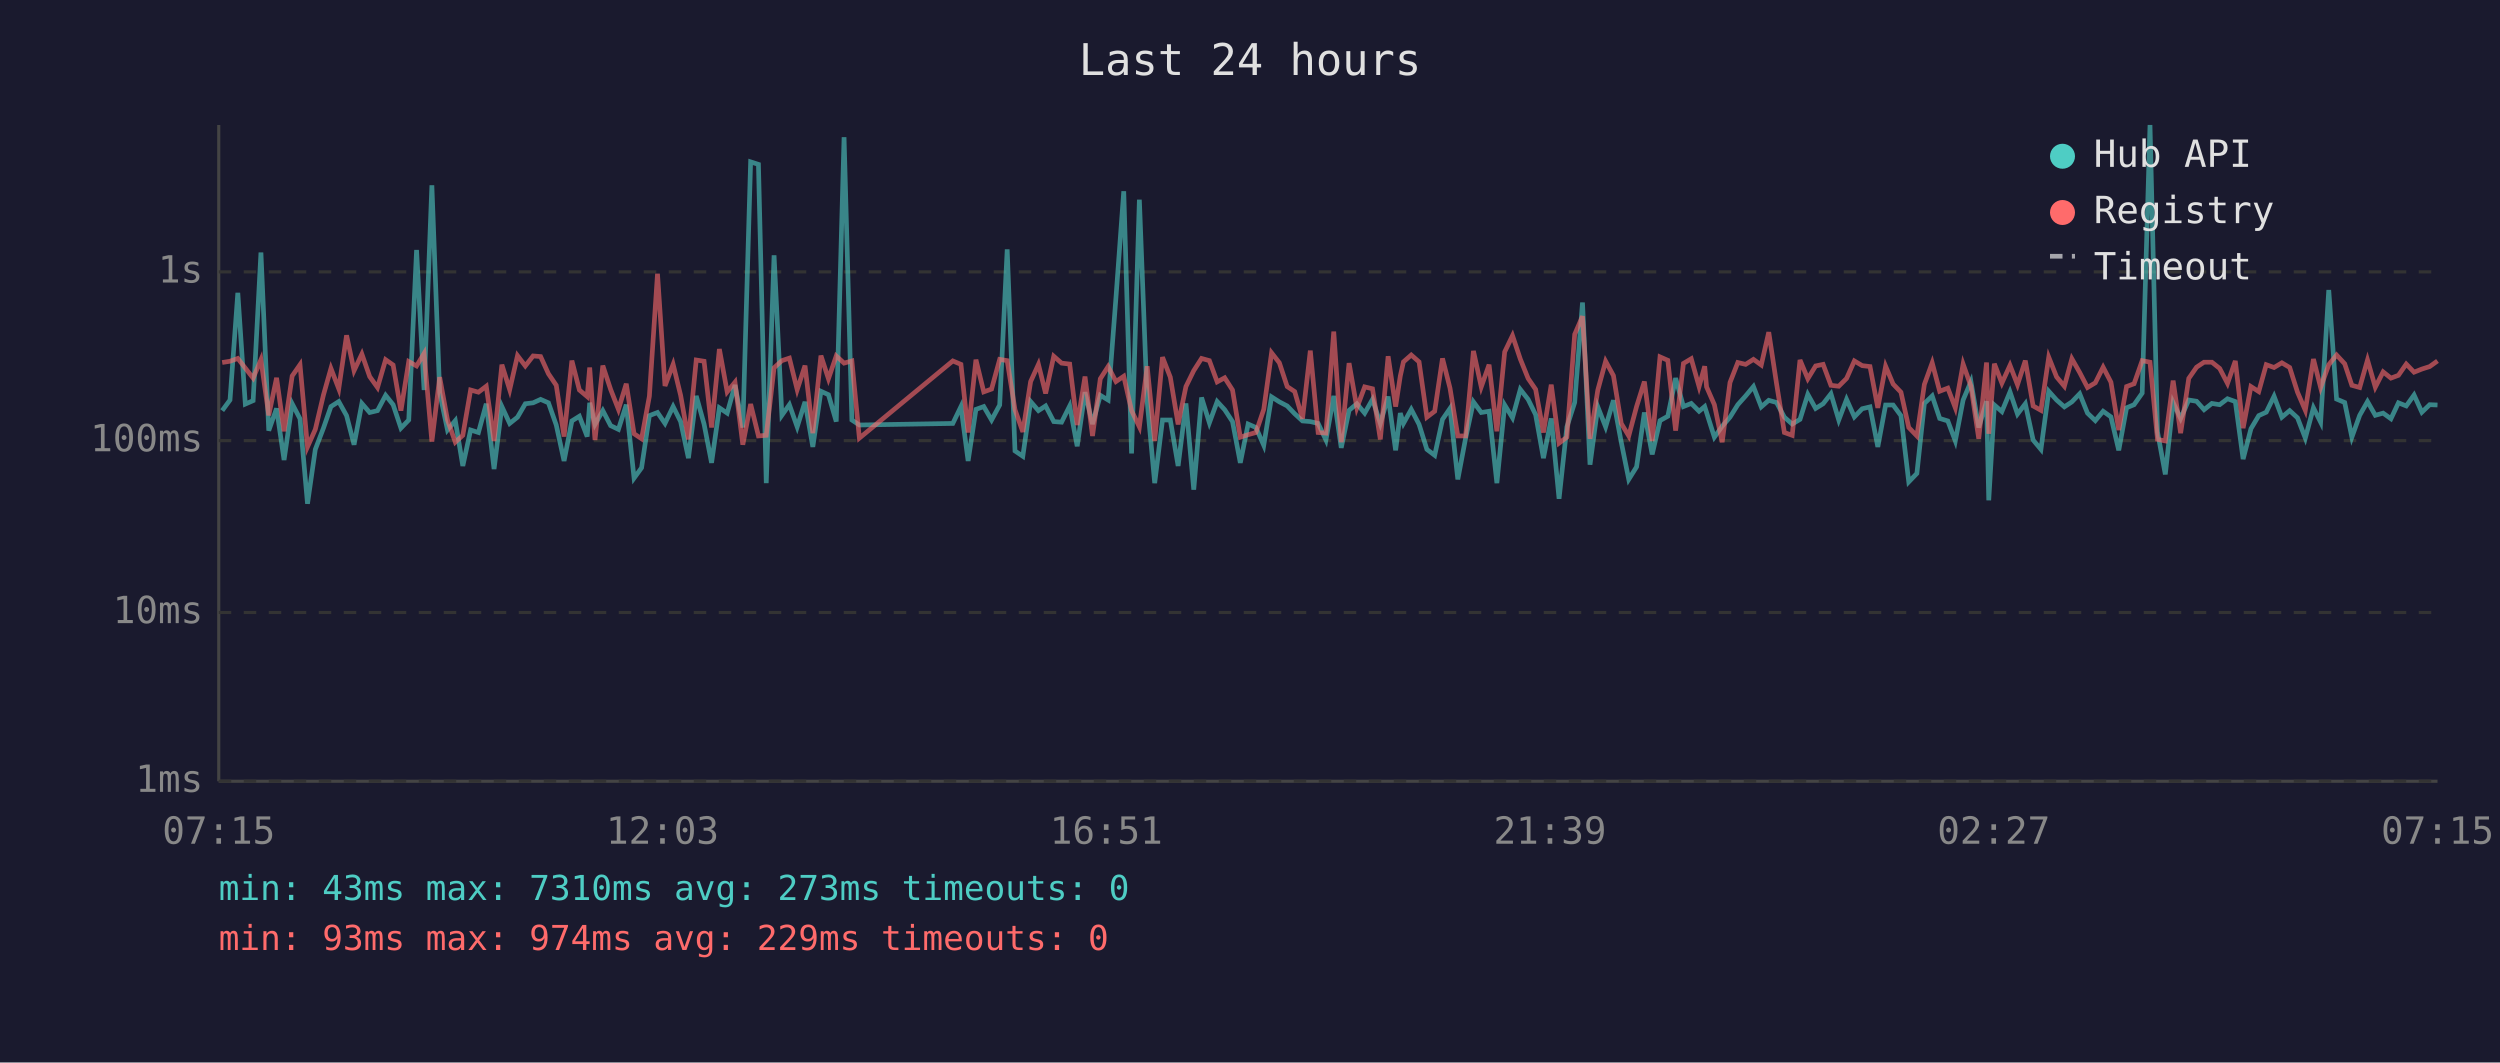
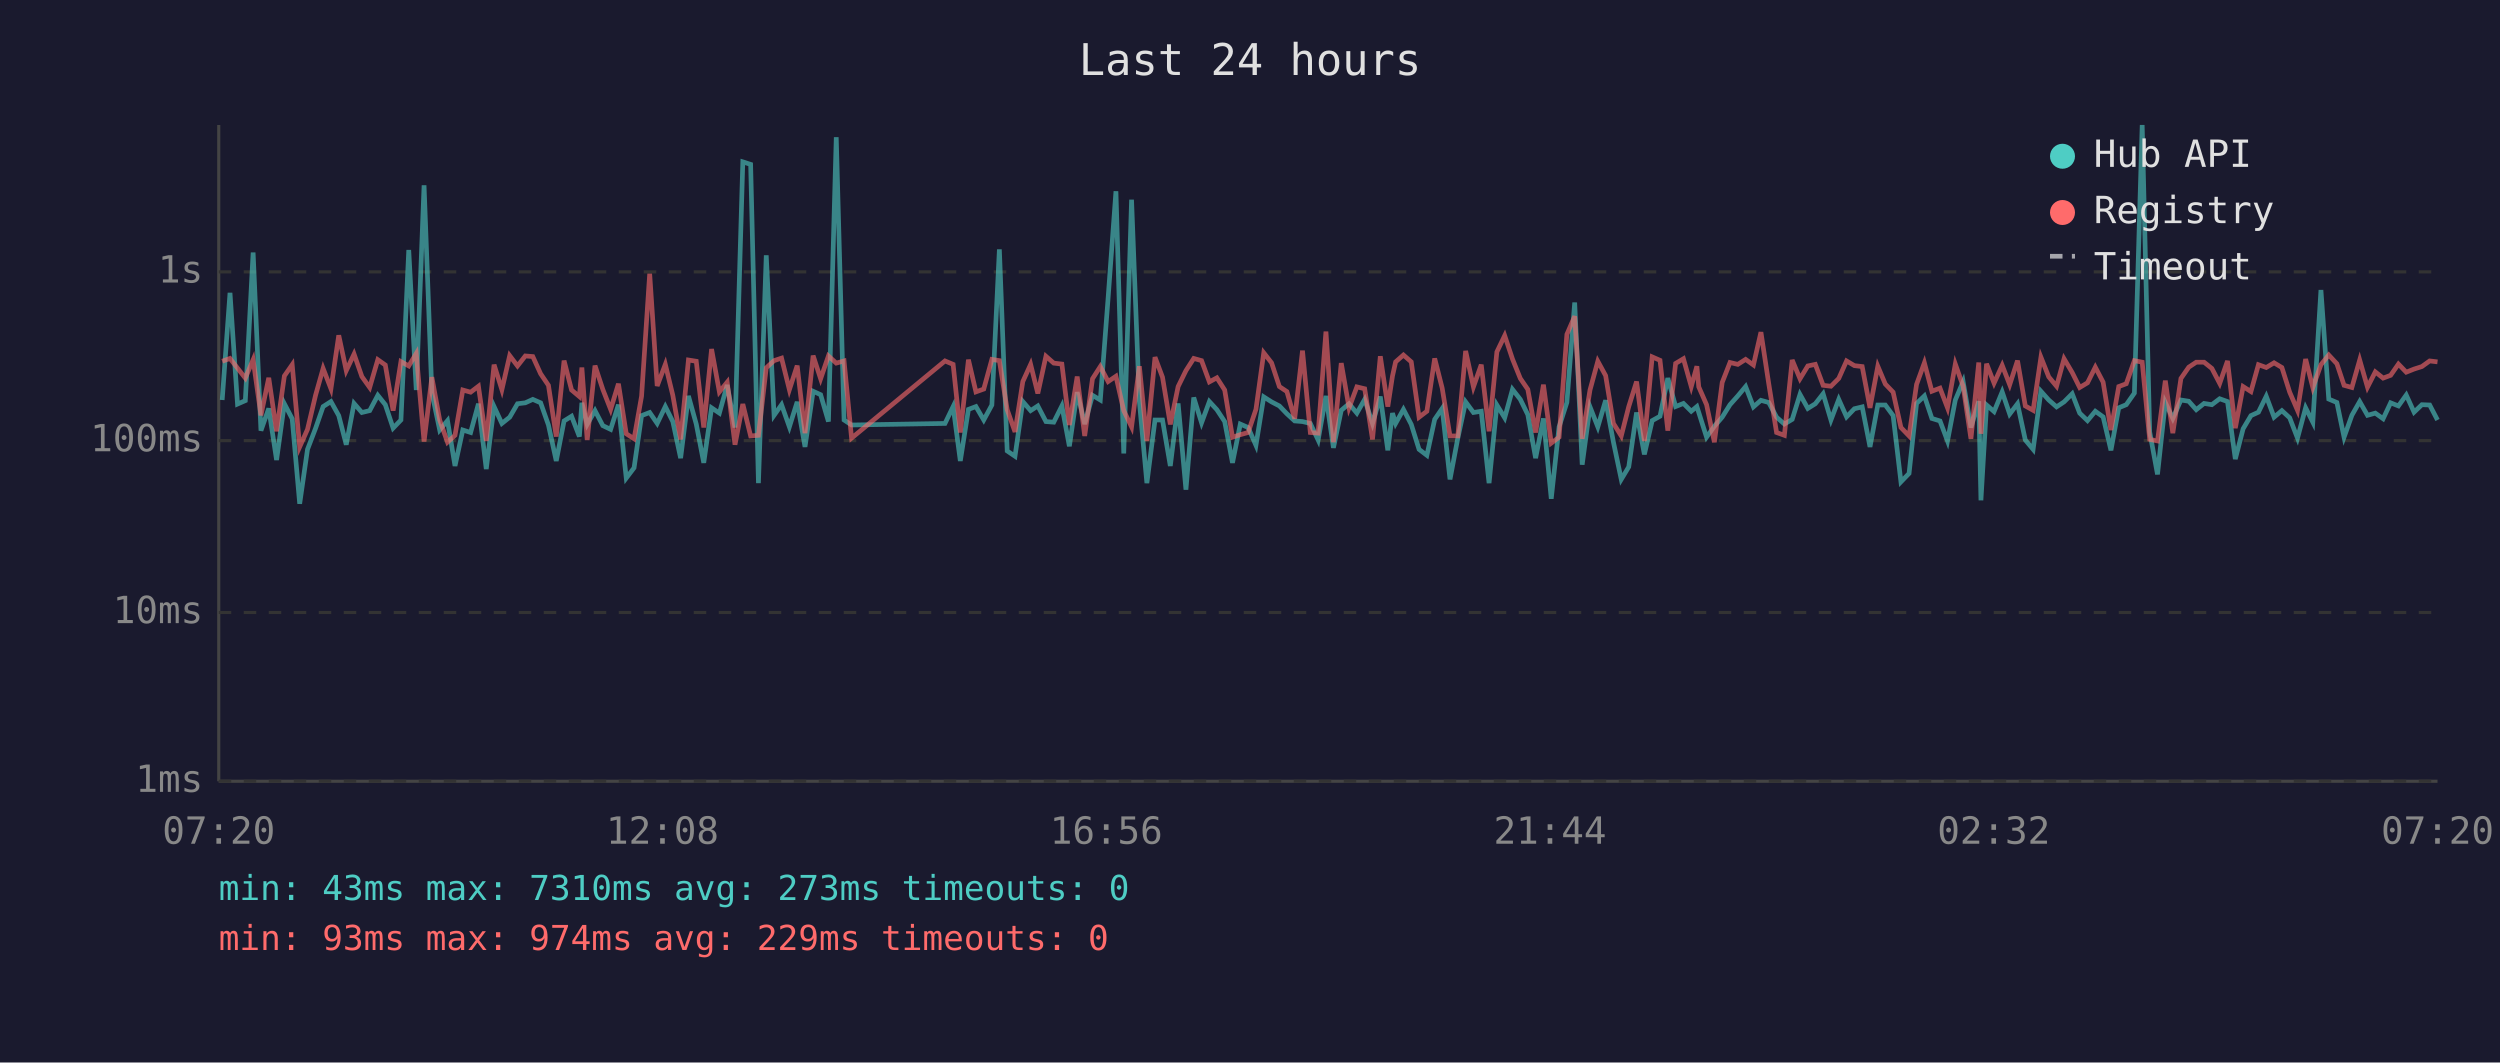
<svg xmlns="http://www.w3.org/2000/svg" viewBox="0 0 800 340" font-family="monospace" font-size="12">
  <rect width="800" height="340" fill="#1a1a2e" />
  <text x="400" y="24" fill="#e0e0e0" font-size="14" text-anchor="middle">Last 24 hours</text>
  <line x1="70" y1="40" x2="70" y2="250" stroke="#444" stroke-width="1" />
  <line x1="70" y1="250" x2="780" y2="250" stroke="#444" stroke-width="1" />
  <line x1="70" y1="250" x2="780" y2="250" stroke="#333" stroke-width="1" stroke-dasharray="4" />
  <text x="65" y="250" fill="#888" text-anchor="end" dominant-baseline="middle">1ms</text>
  <line x1="70" y1="196" x2="780" y2="196" stroke="#333" stroke-width="1" stroke-dasharray="4" />
  <text x="65" y="196" fill="#888" text-anchor="end" dominant-baseline="middle">10ms</text>
  <line x1="70" y1="141" x2="780" y2="141" stroke="#333" stroke-width="1" stroke-dasharray="4" />
  <text x="65" y="141" fill="#888" text-anchor="end" dominant-baseline="middle">100ms</text>
  <line x1="70" y1="87" x2="780" y2="87" stroke="#333" stroke-width="1" stroke-dasharray="4" />
  <text x="65" y="87" fill="#888" text-anchor="end" dominant-baseline="middle">1s</text>
-   <text x="70" y="270" fill="#888" text-anchor="middle">07:15</text>
-   <text x="212" y="270" fill="#888" text-anchor="middle">12:03</text>
-   <text x="354" y="270" fill="#888" text-anchor="middle">16:51</text>
-   <text x="496" y="270" fill="#888" text-anchor="middle">21:39</text>
-   <text x="638" y="270" fill="#888" text-anchor="middle">02:27</text>
-   <text x="780" y="270" fill="#888" text-anchor="middle">07:15</text>
-   <polyline points="71.1,131.4 73.6,128.0 76.1,93.7 78.5,129.3 81.0,128.2 83.5,80.8 86.0,137.8 88.5,130.7 90.9,147.2 93.5,129.2 96.0,134.0 98.4,161.2 100.9,143.8 103.5,137.0 105.9,130.1 108.4,128.5 110.9,133.0 113.3,142.3 115.8,129.1 118.3,132.0 120.8,131.4 123.4,126.5 125.8,129.5 128.3,137.0 130.8,134.4 133.3,80.0 135.7,124.8 138.2,59.3 140.7,125.7 143.2,137.6 145.7,134.6 148.1,149.1 150.6,137.6 153.1,138.4 155.6,129.2 158.1,150.1 160.6,130.1 163.1,135.5 165.6,133.5 168.1,129.2 170.6,128.9 173.0,127.8 175.5,128.9 178.0,136.0 180.5,147.5 183.0,134.7 185.4,133.2 187.9,139.7 188.7,128.9 190.4,135.8 192.9,131.4 195.4,136.2 197.9,137.4 200.4,129.5 202.9,153.0 205.3,149.7 207.8,133.0 210.4,132.0 212.8,135.5 215.4,130.1 217.8,134.9 220.3,146.6 222.8,126.7 225.3,135.7 227.7,148.1 230.2,130.5 232.7,132.2 235.2,123.2 237.7,136.8 240.2,51.8 242.7,52.6 245.2,154.6 247.7,81.7 250.2,132.9 252.6,129.5 255.1,136.6 257.6,128.6 260.1,143.0 262.7,125.2 265.1,126.3 267.6,134.9 270.1,43.9 272.6,134.4 275.0,136.0 304.9,135.5 307.5,130.1 309.8,147.5 312.3,131.0 314.8,130.1 317.3,134.4 319.9,129.6 322.3,79.8 324.8,144.3 327.3,146.0 329.8,128.5 332.3,131.4 334.6,129.9 337.2,134.9 339.7,135.1 342.3,129.9 344.7,142.8 347.2,125.5 349.6,135.7 352.1,126.5 354.6,128.0 357.1,95.3 359.6,61.2 362.1,145.1 364.6,63.9 367.1,128.5 369.5,154.6 372.0,134.4 374.5,134.4 377.0,149.1 379.5,129.1 382.0,156.7 384.5,127.2 387.0,135.3 389.5,128.5 391.9,131.1 394.4,134.9 396.9,148.1 399.4,135.7 401.9,136.8 404.4,142.5 406.9,127.0 409.4,128.6 411.9,129.9 414.3,132.4 416.8,134.7 419.3,134.9 421.8,135.5 424.3,140.8 426.8,126.7 429.2,143.3 431.7,131.3 434.2,129.2 436.7,132.2 439.2,127.8 441.7,135.5 444.2,126.9 446.6,144.1 448.1,132.2 449.1,135.5 451.6,131.0 454.1,135.8 456.6,143.8 459.1,145.7 461.6,134.2 464.0,130.7 466.5,153.4 469.0,140.2 471.5,128.6 474.0,132.0 476.5,131.6 479.0,154.6 481.5,129.6 484.0,133.7 486.5,124.6 489.0,127.8 491.4,132.7 493.9,146.6 496.4,133.9 498.9,159.6 501.4,136.6 503.9,128.8 506.4,96.8 508.8,148.7 511.3,130.2 513.8,136.6 516.3,128.1 518.8,141.5 521.2,153.4 523.7,149.4 526.2,132.0 528.7,145.4 531.2,134.6 533.7,133.2 536.2,121.0 538.7,130.1 541.2,129.1 543.7,131.6 545.5,130.1 546.1,132.0 548.6,139.9 551.1,136.4 553.6,133.5 556.1,129.5 558.6,126.7 561.1,123.7 563.6,130.2 566.0,128.1 568.5,128.8 571.0,133.5 573.5,135.7 576.0,134.2 578.5,126.2 581.0,130.7 583.4,129.2 585.9,126.0 588.4,134.4 590.9,127.8 593.4,133.4 595.9,130.8 598.4,130.2 600.9,143.0 603.4,129.6 605.8,129.6 608.3,133.0 610.8,154.2 613.4,151.5 615.8,129.1 618.3,126.7 620.7,133.9 623.3,134.7 625.7,141.1 628.2,128.0 630.7,122.1 633.2,136.8 635.7,128.4 636.4,160.1 638.2,129.6 640.6,131.7 643.2,125.4 645.6,132.5 648.1,129.2 650.6,140.8 653.1,143.8 655.6,125.2 658.1,128.0 660.6,130.2 663.0,128.6 665.5,126.0 668.0,132.2 670.5,134.6 673.0,131.6 675.5,133.4 678.0,144.1 680.5,130.5 682.9,129.5 685.5,125.8 688.0,40.0 690.4,138.2 692.9,151.8 695.4,128.8 697.8,133.9 700.4,128.0 702.9,128.4 705.3,131.1 707.8,129.1 710.3,129.5 712.8,127.6 715.3,128.5 717.8,146.9 720.3,137.2 722.8,133.0 725.2,131.9 727.7,126.8 730.2,133.5 732.7,131.4 735.2,133.7 737.7,140.2 740.3,130.5 742.6,135.1 745.2,92.8 747.7,127.7 750.3,128.8 752.6,139.9 755.1,132.9 757.6,128.5 760.1,132.9 762.6,132.2 765.1,134.0 767.5,128.9 770.0,129.9 772.5,126.4 775.0,131.9 777.5,129.5 780.0,129.6" fill="none" stroke="#4ecdc4" stroke-width="1.5" opacity="0.6" />
-   <polyline points="71.1,116.0 73.6,115.6 76.1,114.7 78.5,117.8 81.0,121.0 83.5,115.1 86.0,132.9 88.5,120.9 90.9,138.0 93.5,120.3 96.0,116.7 98.4,143.0 100.9,137.4 103.5,126.4 105.9,117.9 108.4,124.4 110.9,107.3 113.3,118.6 115.8,113.3 118.3,120.5 120.8,124.0 123.4,115.1 125.8,116.8 128.3,131.4 130.8,115.7 133.3,117.1 135.7,113.1 138.2,141.3 140.7,120.7 143.2,134.4 145.7,141.5 148.1,139.3 150.6,124.8 153.1,125.5 155.6,123.6 158.1,141.1 160.6,116.7 163.1,124.7 165.6,113.8 168.1,117.1 170.6,113.9 173.0,114.1 175.5,119.6 178.0,123.3 180.5,139.7 183.0,115.4 185.4,124.8 187.9,126.9 188.7,117.6 190.4,140.8 192.9,117.0 195.4,124.6 197.9,131.0 200.4,122.8 202.9,138.8 205.3,140.4 207.8,126.8 210.4,87.6 212.8,123.5 215.4,116.6 217.8,126.5 220.3,140.6 222.8,115.2 225.3,115.6 227.7,136.8 230.2,111.7 232.7,125.4 235.2,122.3 237.7,142.3 240.2,129.3 242.7,139.5 245.2,139.3 247.7,117.7 250.2,115.4 252.6,114.6 255.1,124.7 257.6,117.0 260.1,138.6 262.7,113.8 265.1,121.2 267.6,113.9 270.1,116.2 272.6,115.5 275.0,140.2 304.9,115.5 307.5,116.6 309.8,138.4 312.3,115.1 314.8,125.4 317.3,124.5 319.9,115.0 322.3,115.4 324.8,131.1 327.3,138.2 329.8,122.1 332.3,116.6 334.6,125.9 337.2,114.0 339.7,116.2 342.3,116.5 344.7,136.0 347.2,120.5 349.6,139.5 352.1,121.2 354.6,117.3 357.1,122.1 359.6,120.4 362.1,131.4 364.6,136.6 367.1,117.2 369.5,141.1 372.0,114.3 374.5,120.7 377.0,135.8 379.5,123.7 382.0,118.6 384.5,114.7 387.0,115.4 389.5,122.2 391.9,120.9 394.4,124.8 396.9,139.9 399.4,139.1 401.9,138.4 404.4,131.0 406.9,112.9 409.4,116.1 411.9,123.7 414.3,125.3 416.8,134.0 419.3,112.2 421.8,138.4 424.3,138.6 426.8,106.1 429.2,141.5 431.7,116.2 434.2,130.5 436.7,123.8 439.2,124.4 441.7,140.6 444.2,114.0 446.6,130.1 448.1,120.3 449.1,115.8 451.6,113.6 454.1,115.8 456.6,133.5 459.1,131.6 461.6,114.7 464.0,124.2 466.5,139.5 469.0,139.5 471.5,112.3 474.0,123.8 476.5,116.7 479.0,138.0 481.5,112.6 484.0,107.4 486.5,114.9 489.0,121.1 491.4,124.6 493.9,138.4 496.4,123.1 498.9,141.8 501.4,139.9 503.9,107.0 506.4,101.2 508.8,140.4 511.3,124.8 513.8,115.6 516.3,120.2 518.8,135.5 521.2,139.5 523.7,130.1 526.2,122.1 528.7,141.1 531.2,114.2 533.7,115.3 536.2,137.8 538.7,116.3 541.2,114.8 543.7,123.7 545.5,117.2 546.1,123.8 548.6,129.5 551.1,141.5 553.6,122.4 556.1,116.0 558.6,116.6 561.1,115.0 563.6,116.8 566.0,106.3 568.5,122.8 571.0,138.4 573.5,139.3 576.0,115.2 578.5,121.2 581.0,117.1 583.4,116.6 585.9,123.3 588.4,123.6 590.9,121.1 593.4,115.5 595.9,117.0 598.4,117.3 600.9,130.5 603.4,117.2 605.8,122.9 608.3,125.5 610.8,136.8 613.4,139.5 615.8,123.0 618.3,116.1 620.7,125.2 623.3,124.2 625.7,130.5 628.2,116.5 630.7,123.6 633.2,140.4 635.7,116.0 636.4,138.8 638.2,116.4 640.6,122.6 643.2,116.9 645.6,123.1 648.1,115.4 650.6,129.9 653.1,131.3 655.6,114.3 658.1,120.6 660.6,123.6 663.0,114.8 665.5,119.2 668.0,124.0 670.5,122.5 673.0,117.5 675.5,122.3 678.0,137.6 680.5,123.7 682.9,122.8 685.5,115.4 688.0,115.9 690.4,140.6 692.9,141.1 695.4,121.8 697.8,138.6 700.4,121.1 702.9,117.5 705.3,115.9 707.8,115.9 710.3,117.9 712.8,122.7 715.3,115.5 717.8,137.0 720.3,123.7 722.8,125.3 725.2,116.7 727.7,117.6 730.2,116.1 732.7,117.6 735.2,125.5 737.7,131.3 740.3,114.9 742.6,124.0 745.2,116.7 747.7,113.6 750.3,116.4 752.6,123.3 755.1,124.0 757.6,115.2 760.1,123.9 762.6,119.0 765.1,121.0 767.5,120.1 770.0,116.5 772.5,119.1 775.0,118.1 777.5,117.3 780.0,115.5" fill="none" stroke="#ff6b6b" stroke-width="1.5" opacity="0.6" />
+   <text x="70" y="270" fill="#888" text-anchor="middle">07:20</text>
+   <text x="212" y="270" fill="#888" text-anchor="middle">12:08</text>
+   <text x="354" y="270" fill="#888" text-anchor="middle">16:56</text>
+   <text x="496" y="270" fill="#888" text-anchor="middle">21:44</text>
+   <text x="638" y="270" fill="#888" text-anchor="middle">02:32</text>
+   <text x="780" y="270" fill="#888" text-anchor="middle">07:20</text>
+   <polyline points="71.1,128.0 73.6,93.7 76.0,129.3 78.5,128.2 81.0,80.8 83.5,137.8 86.0,130.7 88.5,147.2 91.0,129.2 93.5,134.0 95.9,161.2 98.4,143.8 101.0,137.0 103.4,130.1 105.9,128.5 108.4,133.0 110.8,142.3 113.3,129.1 115.8,132.0 118.3,131.4 120.9,126.5 123.3,129.5 125.8,137.0 128.3,134.4 130.8,80.0 133.2,124.8 135.7,59.3 138.2,125.7 140.7,137.6 143.2,134.6 145.6,149.1 148.1,137.6 150.6,138.4 153.1,129.2 155.6,150.1 158.1,130.1 160.6,135.5 163.1,133.5 165.6,129.2 168.1,128.9 170.5,127.8 173.0,128.9 175.5,136.0 178.0,147.5 180.5,134.7 182.9,133.2 185.4,139.7 186.2,128.9 187.9,135.8 190.4,131.4 192.9,136.2 195.4,137.4 197.9,129.5 200.4,153.0 202.9,149.7 205.3,133.0 207.9,132.0 210.3,135.5 212.9,130.1 215.3,134.9 217.8,146.6 220.3,126.7 222.8,135.7 225.2,148.1 227.7,130.5 230.2,132.2 232.7,123.2 235.2,136.8 237.7,51.8 240.2,52.6 242.7,154.6 245.2,81.7 247.7,132.9 250.1,129.5 252.6,136.6 255.1,128.6 257.6,143.0 260.2,125.2 262.6,126.3 265.1,134.9 267.6,43.9 270.1,134.4 272.5,136.0 302.4,135.5 305.0,130.1 307.3,147.5 309.9,131.0 312.3,130.1 314.8,134.4 317.4,129.6 319.8,79.8 322.3,144.3 324.8,146.0 327.3,128.5 329.8,131.4 332.1,129.9 334.7,134.9 337.2,135.1 339.8,129.9 342.2,142.8 344.7,125.5 347.1,135.7 349.6,126.5 352.1,128.0 354.6,95.3 357.1,61.2 359.6,145.1 362.1,63.9 364.6,128.5 367.0,154.6 369.6,134.4 372.0,134.4 374.5,149.1 377.0,129.1 379.5,156.7 382.0,127.2 384.5,135.3 387.0,128.5 389.4,131.1 391.9,134.9 394.4,148.1 396.9,135.7 399.4,136.8 401.9,142.5 404.4,127.0 406.9,128.6 409.4,129.9 411.8,132.4 414.3,134.7 416.8,134.9 419.3,135.5 421.8,140.8 424.3,126.7 426.7,143.3 429.2,131.3 431.7,129.2 434.2,132.2 436.7,127.8 439.2,135.5 441.7,126.9 444.1,144.1 445.6,132.2 446.6,135.5 449.1,131.0 451.6,135.8 454.1,143.8 456.6,145.7 459.1,134.2 461.5,130.7 464.0,153.4 466.5,140.2 469.0,128.6 471.5,132.0 474.0,131.6 476.5,154.6 479.0,129.6 481.5,133.7 484.0,124.6 486.5,127.8 488.9,132.7 491.4,146.6 493.9,133.9 496.4,159.6 498.9,136.6 501.4,128.8 503.9,96.8 506.3,148.7 508.8,130.2 511.3,136.6 513.8,128.1 516.3,141.5 518.8,153.4 521.2,149.4 523.7,132.0 526.2,145.4 528.7,134.6 531.2,133.2 533.7,121.0 536.2,130.1 538.7,129.1 541.2,131.6 543.0,130.1 543.6,132.0 546.1,139.9 548.6,136.4 551.1,133.5 553.6,129.5 556.1,126.7 558.6,123.7 561.1,130.2 563.5,128.1 566.0,128.8 568.5,133.5 571.0,135.7 573.5,134.2 576.0,126.2 578.5,130.7 580.9,129.2 583.4,126.0 585.9,134.4 588.4,127.8 590.9,133.4 593.4,130.8 595.9,130.2 598.4,143.0 600.9,129.6 603.3,129.6 605.8,133.0 608.3,154.2 610.9,151.5 613.3,129.1 615.8,126.7 618.2,133.9 620.8,134.7 623.2,141.1 625.7,128.0 628.2,122.1 630.7,136.8 633.2,128.4 633.9,160.1 635.7,129.6 638.1,131.7 640.7,125.4 643.1,132.5 645.6,129.2 648.1,140.8 650.6,143.8 653.1,125.2 655.6,128.0 658.1,130.2 660.5,128.6 663.1,126.0 665.5,132.2 668.0,134.6 670.5,131.6 673.0,133.4 675.5,144.1 678.0,130.5 680.4,129.5 683.0,125.8 685.5,40.0 687.9,138.2 690.4,151.8 692.9,128.8 695.3,133.9 697.9,128.0 700.4,128.4 702.8,131.1 705.3,129.1 707.8,129.5 710.3,127.6 712.8,128.5 715.3,146.9 717.8,137.2 720.3,133.0 722.7,131.9 725.2,126.8 727.7,133.5 730.2,131.4 732.7,133.7 735.2,140.2 737.8,130.5 740.1,135.1 742.7,92.8 745.2,127.7 747.8,128.8 750.1,139.9 752.6,132.9 755.1,128.5 757.6,132.9 760.1,132.2 762.6,134.0 765.0,128.9 767.5,129.9 770.0,126.4 772.5,131.9 775.0,129.5 777.5,129.6 780.0,134.4" fill="none" stroke="#4ecdc4" stroke-width="1.5" opacity="0.6" />
+   <polyline points="71.1,115.6 73.6,114.7 76.0,117.8 78.5,121.0 81.0,115.1 83.5,132.9 86.0,120.9 88.5,138.0 91.0,120.3 93.5,116.7 95.9,143.0 98.4,137.4 101.0,126.4 103.4,117.9 105.9,124.4 108.4,107.3 110.8,118.6 113.3,113.3 115.8,120.5 118.3,124.0 120.9,115.1 123.3,116.8 125.8,131.4 128.3,115.7 130.8,117.1 133.2,113.1 135.7,141.3 138.2,120.7 140.7,134.4 143.2,141.5 145.6,139.3 148.1,124.8 150.6,125.5 153.1,123.6 155.6,141.1 158.1,116.7 160.6,124.7 163.1,113.8 165.6,117.1 168.1,113.9 170.5,114.1 173.0,119.6 175.5,123.3 178.0,139.7 180.5,115.4 182.9,124.8 185.4,126.9 186.2,117.6 187.9,140.8 190.4,117.0 192.9,124.6 195.4,131.0 197.9,122.8 200.4,138.8 202.9,140.4 205.3,126.8 207.9,87.6 210.3,123.5 212.9,116.6 215.3,126.5 217.8,140.6 220.3,115.2 222.8,115.6 225.2,136.8 227.7,111.7 230.2,125.4 232.7,122.3 235.2,142.3 237.7,129.3 240.2,139.5 242.7,139.3 245.2,117.7 247.7,115.4 250.1,114.6 252.6,124.7 255.1,117.0 257.6,138.6 260.2,113.8 262.6,121.2 265.1,113.9 267.6,116.2 270.1,115.5 272.5,140.2 302.4,115.5 305.0,116.6 307.3,138.4 309.9,115.1 312.3,125.4 314.8,124.5 317.4,115.0 319.8,115.4 322.3,131.1 324.8,138.2 327.3,122.1 329.8,116.6 332.1,125.9 334.7,114.0 337.2,116.2 339.8,116.5 342.2,136.0 344.7,120.5 347.1,139.5 349.6,121.2 352.1,117.3 354.6,122.1 357.1,120.4 359.6,131.4 362.1,136.6 364.6,117.2 367.0,141.1 369.6,114.3 372.0,120.7 374.5,135.8 377.0,123.7 379.5,118.6 382.0,114.7 384.5,115.4 387.0,122.2 389.4,120.9 391.9,124.8 394.4,139.9 396.9,139.1 399.4,138.4 401.9,131.0 404.4,112.9 406.9,116.1 409.4,123.7 411.8,125.3 414.3,134.0 416.8,112.2 419.3,138.4 421.8,138.6 424.3,106.1 426.7,141.5 429.2,116.2 431.7,130.5 434.2,123.8 436.7,124.4 439.2,140.6 441.7,114.0 444.1,130.1 445.6,120.3 446.6,115.8 449.1,113.6 451.6,115.8 454.1,133.5 456.6,131.6 459.1,114.7 461.5,124.2 464.0,139.5 466.5,139.5 469.0,112.3 471.5,123.8 474.0,116.7 476.5,138.0 479.0,112.6 481.5,107.4 484.0,114.9 486.5,121.1 488.9,124.6 491.4,138.4 493.9,123.1 496.4,141.8 498.9,139.9 501.4,107.0 503.9,101.2 506.3,140.4 508.8,124.8 511.3,115.6 513.8,120.2 516.3,135.5 518.8,139.5 521.2,130.1 523.7,122.1 526.2,141.1 528.7,114.2 531.2,115.3 533.7,137.8 536.2,116.3 538.7,114.8 541.2,123.7 543.0,117.2 543.6,123.8 546.1,129.5 548.6,141.5 551.1,122.4 553.6,116.0 556.1,116.6 558.6,115.0 561.1,116.8 563.5,106.3 566.0,122.8 568.5,138.4 571.0,139.3 573.5,115.2 576.0,121.2 578.5,117.1 580.9,116.6 583.4,123.3 585.9,123.6 588.4,121.1 590.9,115.5 593.4,117.0 595.9,117.3 598.4,130.5 600.9,117.2 603.3,122.9 605.8,125.5 608.3,136.8 610.9,139.5 613.3,123.0 615.8,116.1 618.2,125.2 620.8,124.2 623.2,130.5 625.7,116.5 628.2,123.6 630.7,140.4 633.2,116.0 633.9,138.8 635.7,116.4 638.1,122.6 640.7,116.9 643.1,123.1 645.6,115.4 648.1,129.9 650.6,131.3 653.1,114.3 655.6,120.6 658.1,123.6 660.5,114.8 663.1,119.2 665.5,124.0 668.0,122.5 670.5,117.5 673.0,122.3 675.5,137.6 678.0,123.7 680.4,122.8 683.0,115.4 685.5,115.9 687.9,140.6 690.4,141.1 692.9,121.8 695.3,138.6 697.9,121.1 700.4,117.5 702.8,115.9 705.3,115.9 707.8,117.9 710.3,122.7 712.8,115.5 715.3,137.0 717.8,123.7 720.3,125.3 722.7,116.7 725.2,117.6 727.7,116.1 730.2,117.6 732.7,125.5 735.2,131.3 737.8,114.9 740.1,124.0 742.7,116.7 745.2,113.6 747.8,116.4 750.1,123.3 752.6,124.0 755.1,115.2 757.6,123.9 760.1,119.0 762.6,121.0 765.0,120.1 767.5,116.5 770.0,119.1 772.5,118.1 775.0,117.3 777.5,115.5 780.0,115.8" fill="none" stroke="#ff6b6b" stroke-width="1.5" opacity="0.6" />
  <circle cx="660" cy="50" r="4" fill="#4ecdc4" />
  <text x="670" y="50" fill="#e0e0e0" dominant-baseline="middle">Hub API</text>
  <circle cx="660" cy="68" r="4" fill="#ff6b6b" />
  <text x="670" y="68" fill="#e0e0e0" dominant-baseline="middle">Registry</text>
  <line x1="656" y1="82" x2="664" y2="82" stroke="#e0e0e0" stroke-width="1.5" stroke-dasharray="4,3" opacity="0.7" />
  <text x="670" y="86" fill="#e0e0e0" dominant-baseline="middle">Timeout</text>
  <text x="70" y="288" fill="#4ecdc4" font-size="11">min: 43ms  max: 7310ms  avg: 273ms  timeouts: 0</text>
  <text x="70" y="304" fill="#ff6b6b" font-size="11">min: 93ms  max: 974ms  avg: 229ms  timeouts: 0</text>
</svg>
